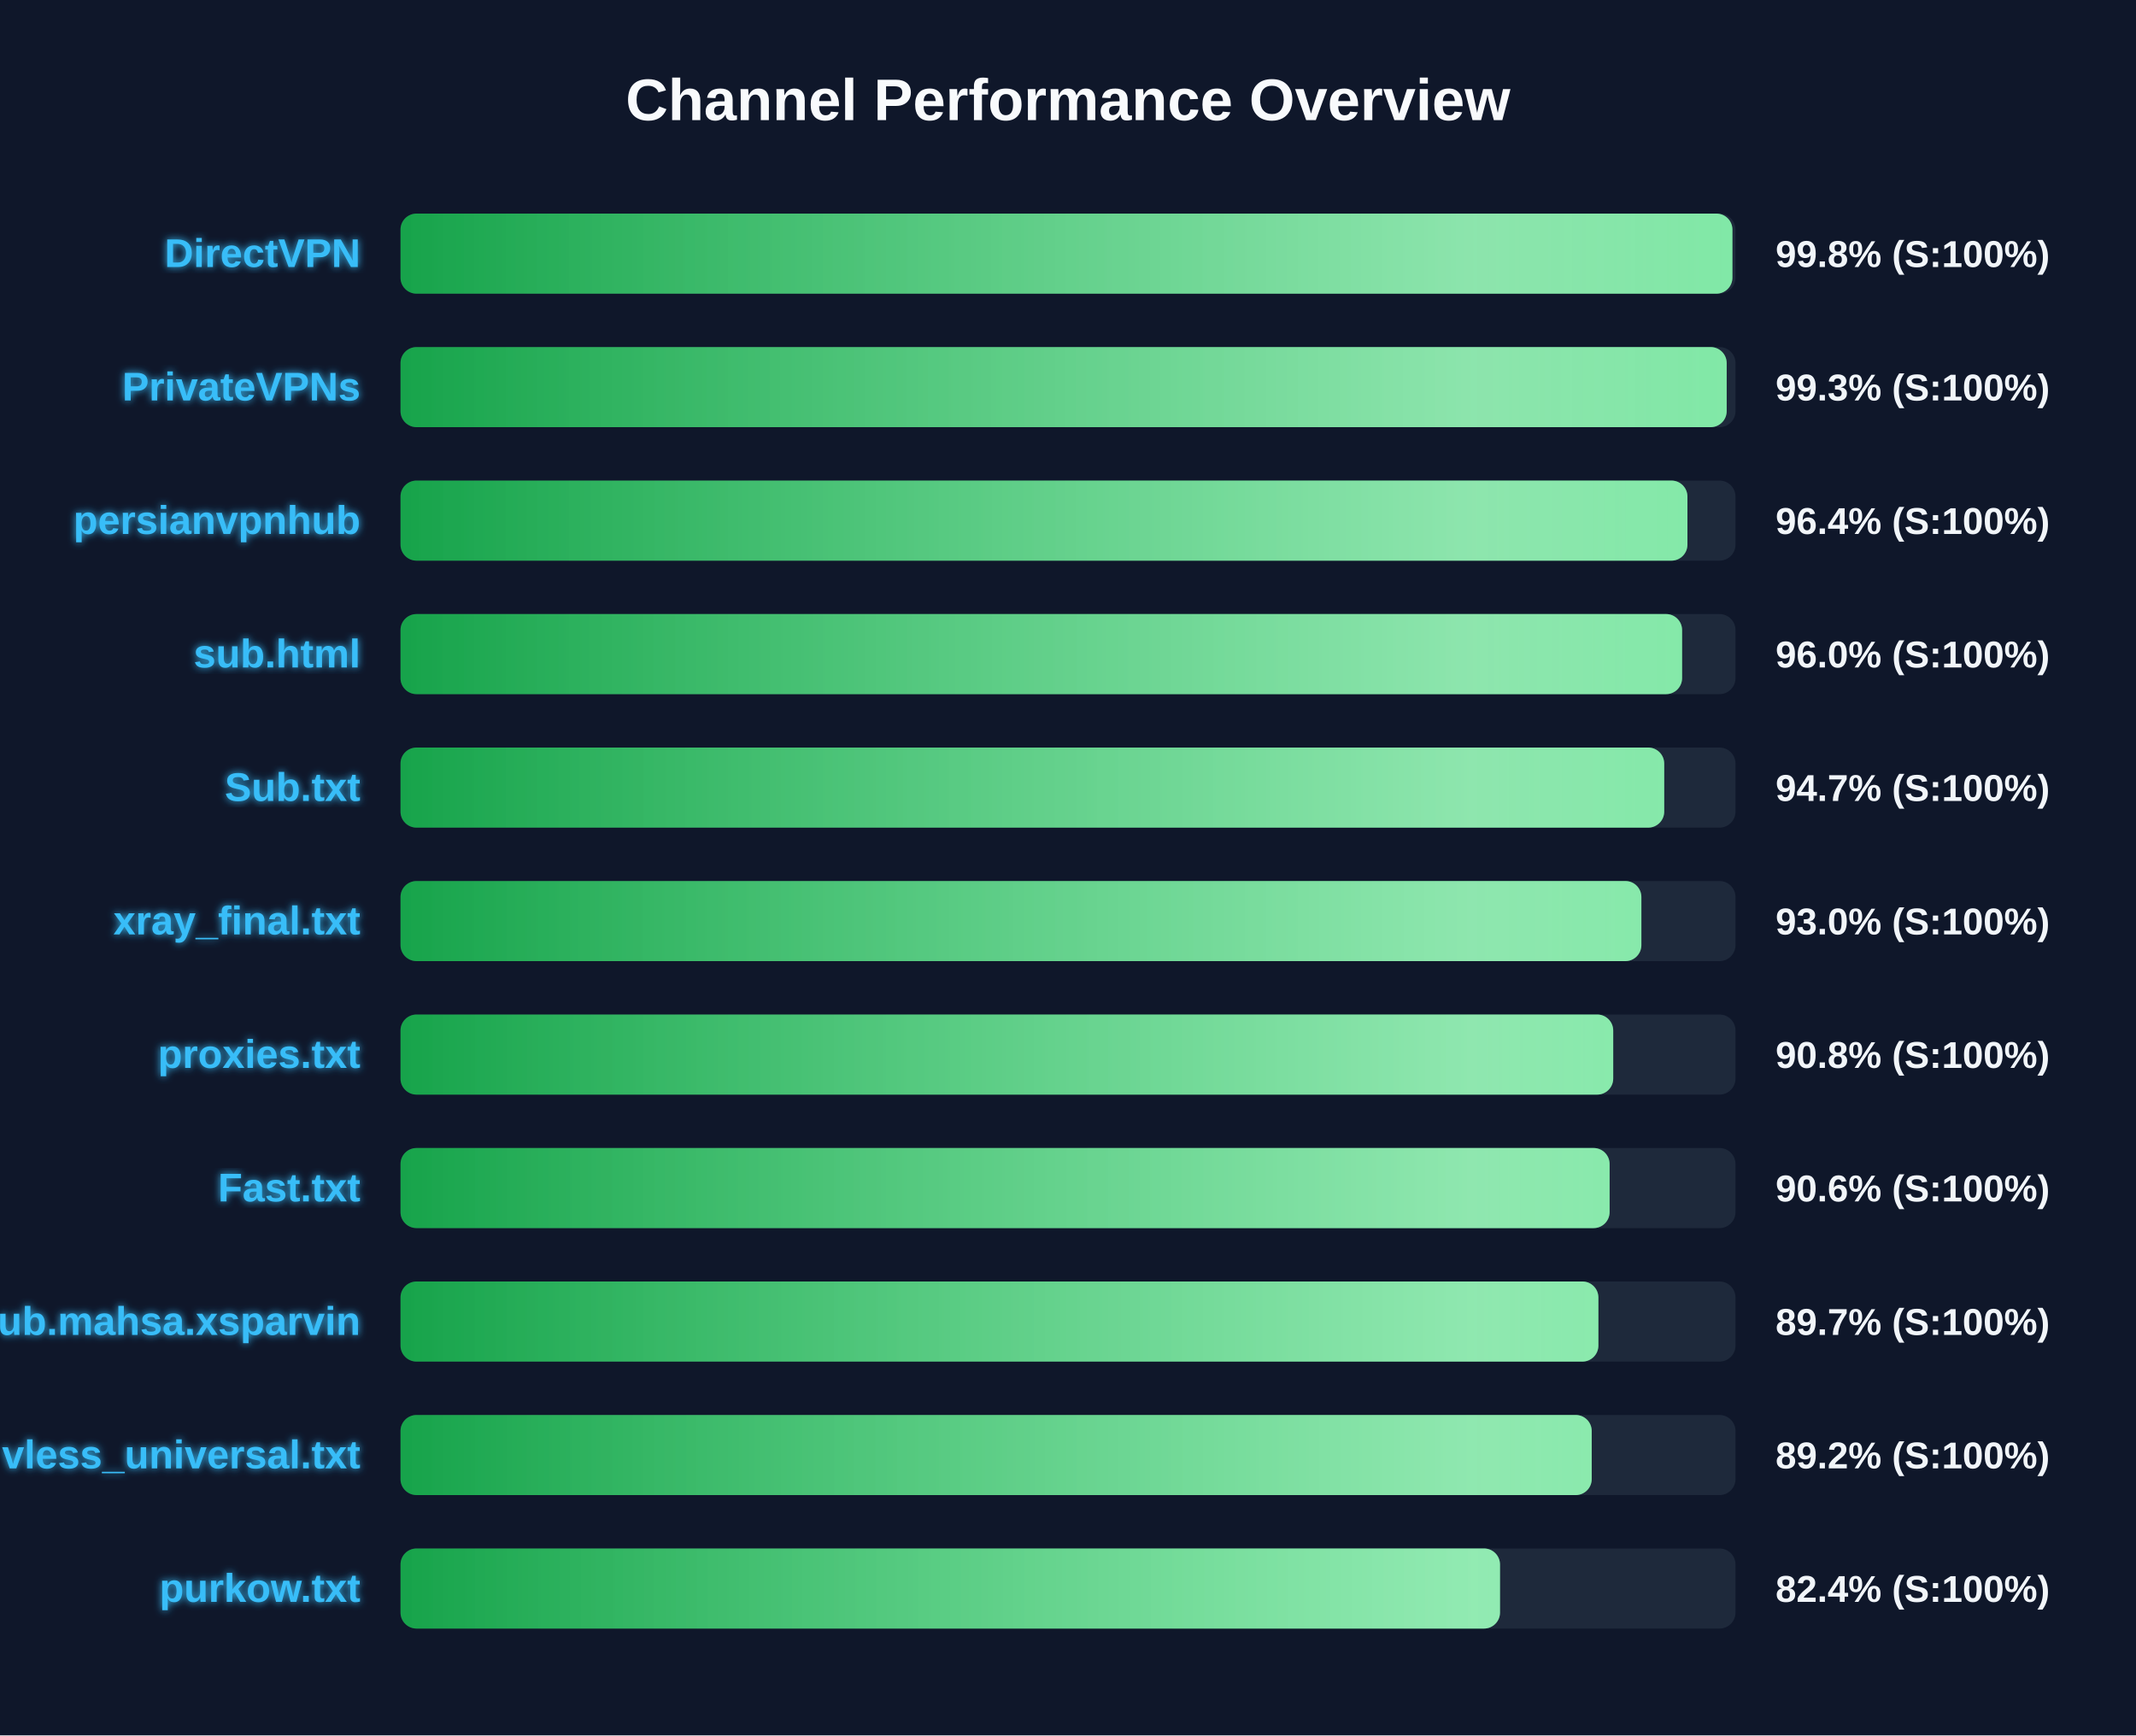
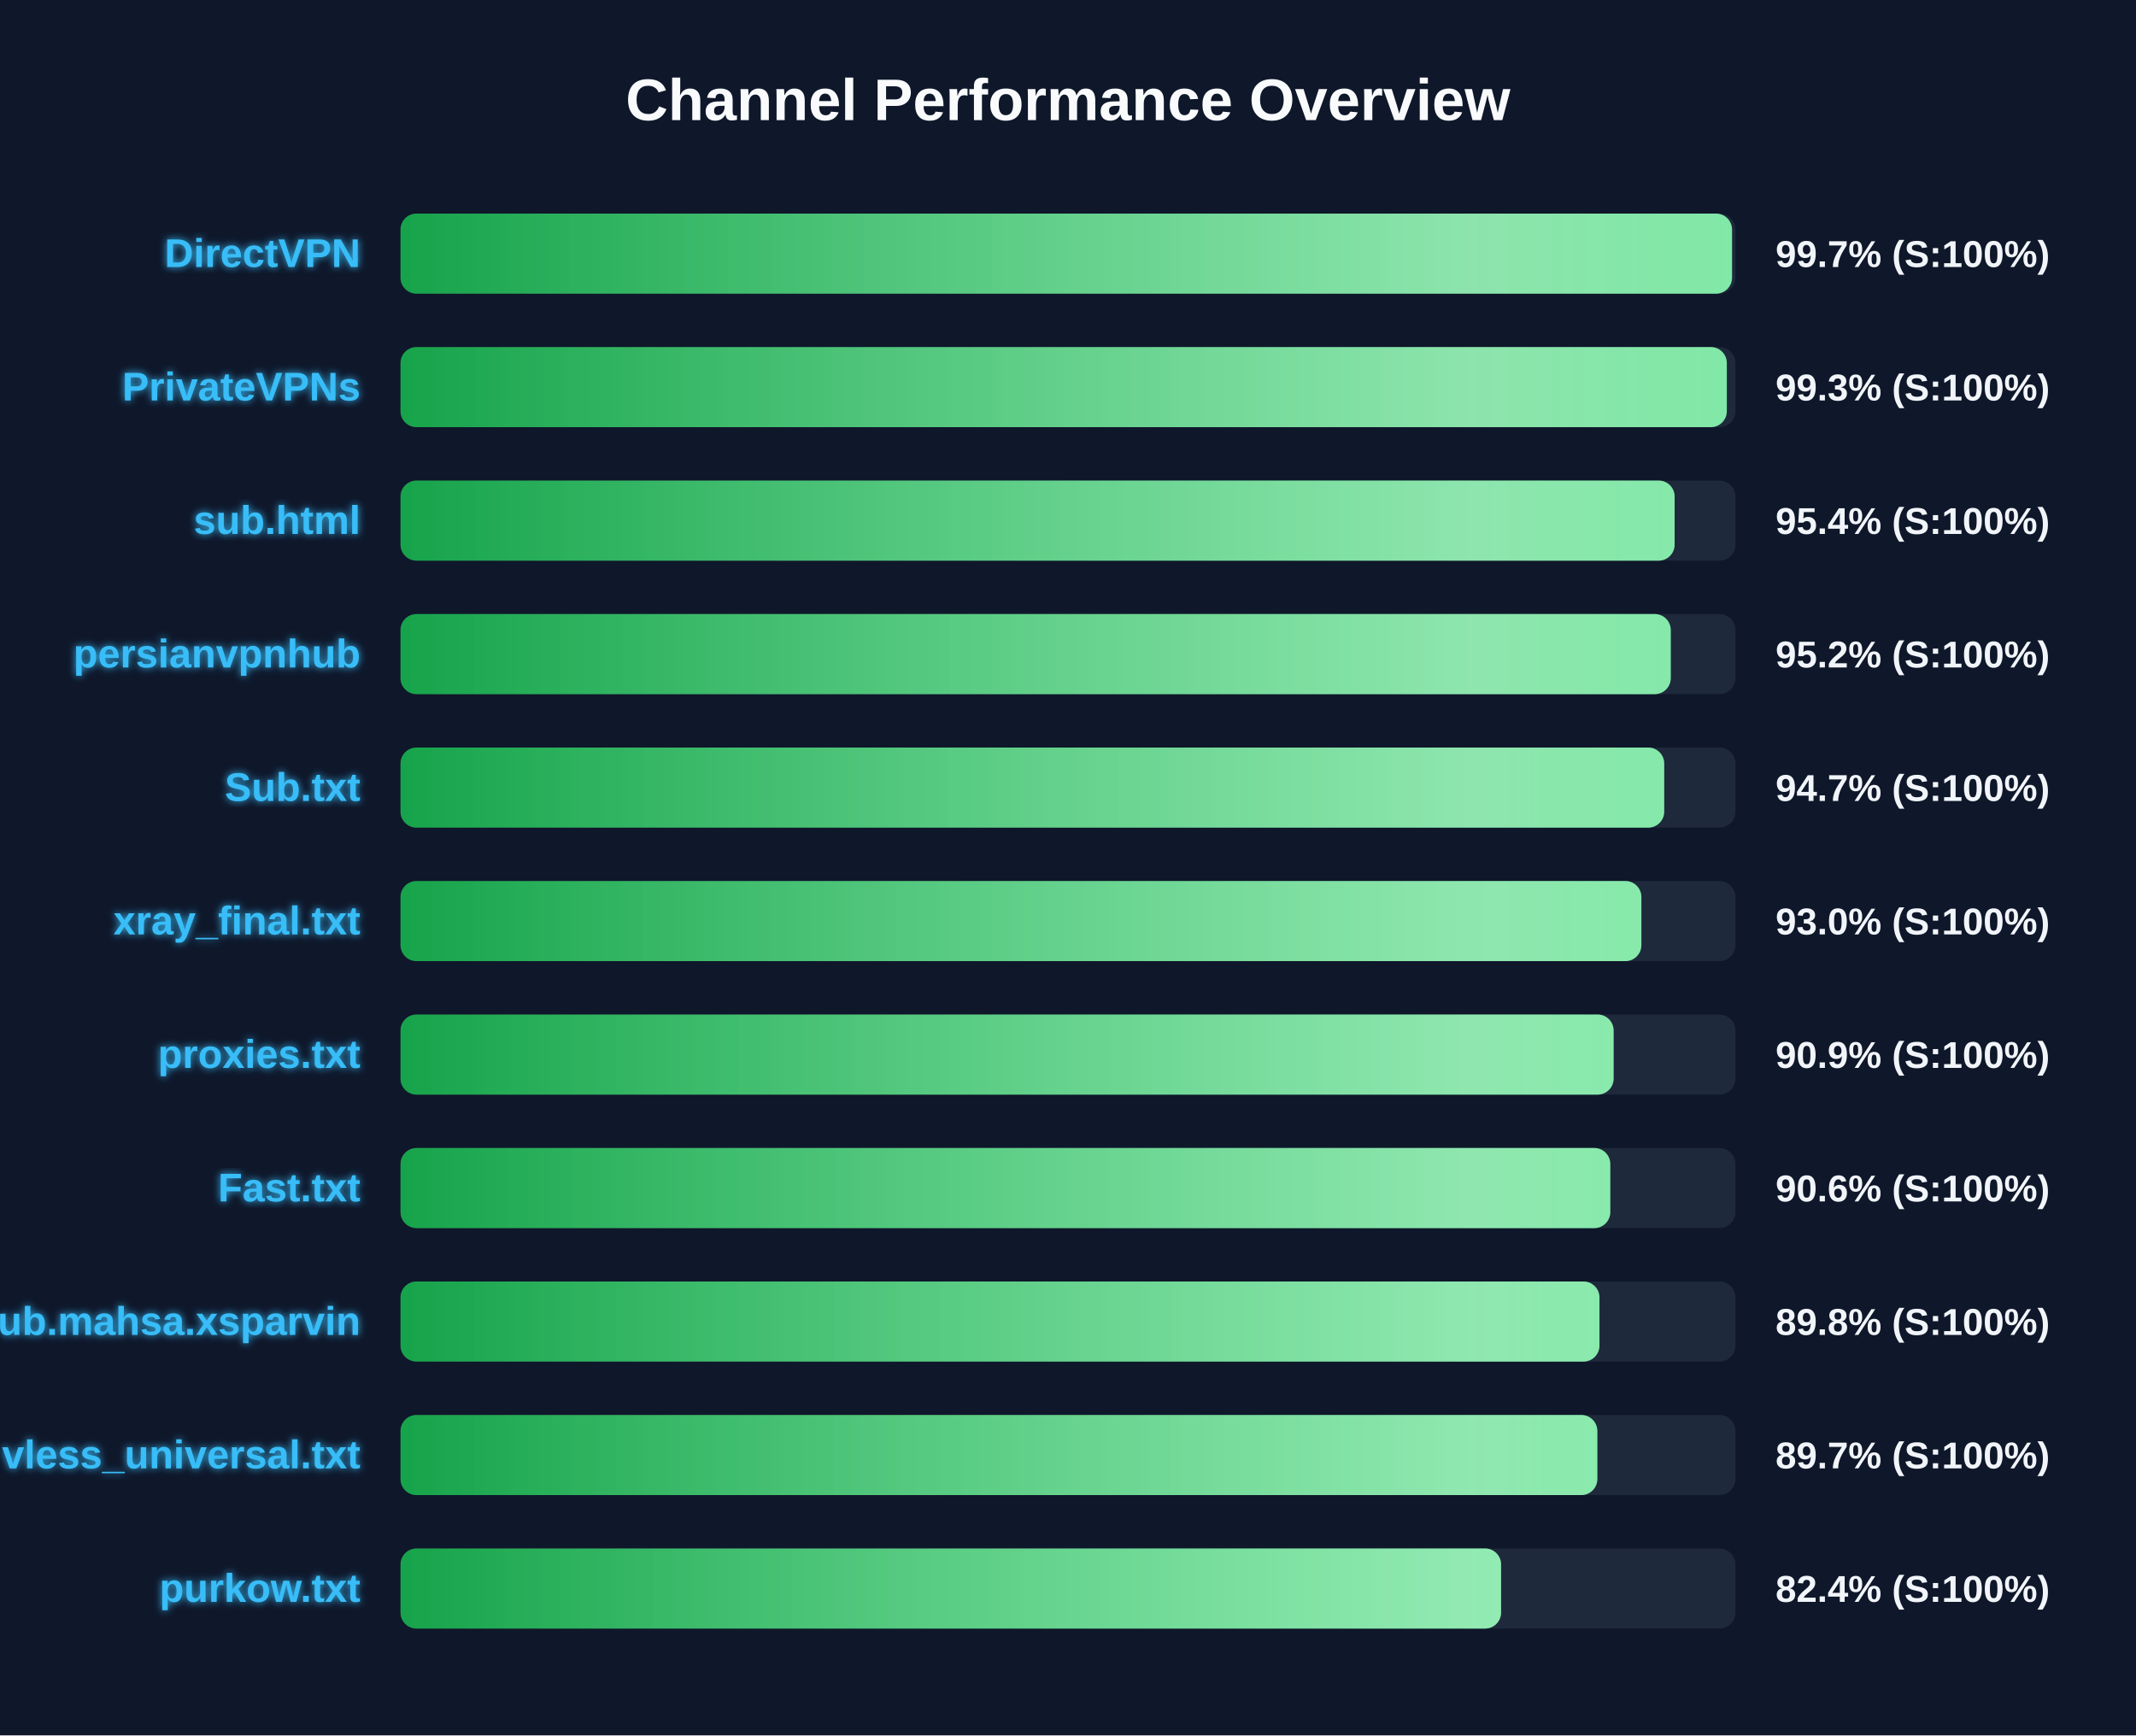
<svg xmlns="http://www.w3.org/2000/svg" width="800" height="650" version="1.1">
  <defs>
    <linearGradient id="grad-green" x1="0%" y1="0%" x2="100%" y2="0%">
      <stop offset="0%" stop-color="#16a34a" />
      <stop offset="100%" stop-color="#4ade80" />
    </linearGradient>
    <linearGradient id="grad-yellow" x1="0%" y1="0%" x2="100%" y2="0%">
      <stop offset="0%" stop-color="#ca8a04" />
      <stop offset="100%" stop-color="#fde047" />
    </linearGradient>
    <linearGradient id="grad-red" x1="0%" y1="0%" x2="100%" y2="0%">
      <stop offset="0%" stop-color="#dc2626" />
      <stop offset="100%" stop-color="#f87171" />
    </linearGradient>
    <linearGradient id="shimmer" x1="0%" y1="0%" x2="100%" y2="0%">
      <stop offset="0%" stop-color="rgba(255,255,255,0)" />
      <stop offset="50%" stop-color="rgba(255,255,255,0.4)" />
      <stop offset="100%" stop-color="rgba(255,255,255,0)" />
    </linearGradient>
    <filter id="glow" x="-20%" y="-20%" width="140%" height="140%">
      <feGaussianBlur stdDeviation="1.5" result="blur" />
      <feComposite in="SourceGraphic" in2="blur" operator="over" />
    </filter>
  </defs>
  <style>
        .bg-rect { fill: #0f172a; }
        .title { font: bold 22px 'Segoe UI', Arial, sans-serif; fill: #f8fafc; }
        .row { font: bold 15px 'Segoe UI', Arial, sans-serif; fill: #38bdf8; filter: url(#glow); }
        .score { font: bold 14px 'Segoe UI', Arial, sans-serif; fill: #f1f5f9; }
        @keyframes shimmer-anim {
            0% { transform: translateX(-100%); }
            100% { transform: translateX(200%); }
        }
        .shimmer-rect {
            animation: shimmer-anim 2.5s infinite linear;
        }
    </style>
  <rect width="100%" height="100%" class="bg-rect" />
  <text x="400" y="45" text-anchor="middle" class="title">Channel Performance Overview</text>
  <rect x="150" y="80" width="500" height="30" fill="#1e293b" rx="6" />
  <clipPath id="clip-0">
-     <rect x="150" y="80" width="498.85" height="30" rx="6" />
+     <rect x="150" y="80" width="498.7" height="30" rx="6" />
  </clipPath>
-   <rect x="150" y="80" width="498.85" height="30" fill="url(#grad-green)" rx="6" />
+   <rect x="150" y="80" width="498.7" height="30" fill="url(#grad-green)" rx="6" />
  <g clip-path="url(#clip-0)">
    <rect x="150" y="80" width="100%" height="30" fill="url(#shimmer)" class="shimmer-rect" />
  </g>
  <text x="135" y="100" text-anchor="end" class="row">DirectVPN</text>
-   <text x="665" y="100" text-anchor="start" class="score">99.8% (S:100%)</text>
+   <text x="665" y="100" text-anchor="start" class="score">99.7% (S:100%)</text>
  <rect x="150" y="130" width="500" height="30" fill="#1e293b" rx="6" />
  <clipPath id="clip-1">
-     <rect x="150" y="130" width="496.7" height="30" rx="6" />
+     <rect x="150" y="130" width="496.75" height="30" rx="6" />
  </clipPath>
-   <rect x="150" y="130" width="496.7" height="30" fill="url(#grad-green)" rx="6" />
+   <rect x="150" y="130" width="496.75" height="30" fill="url(#grad-green)" rx="6" />
  <g clip-path="url(#clip-1)">
    <rect x="150" y="130" width="100%" height="30" fill="url(#shimmer)" class="shimmer-rect" />
  </g>
  <text x="135" y="150" text-anchor="end" class="row">PrivateVPNs</text>
  <text x="665" y="150" text-anchor="start" class="score">99.3% (S:100%)</text>
  <rect x="150" y="180" width="500" height="30" fill="#1e293b" rx="6" />
  <clipPath id="clip-2">
-     <rect x="150" y="180" width="482.0" height="30" rx="6" />
+     <rect x="150" y="180" width="477.2" height="30" rx="6" />
  </clipPath>
-   <rect x="150" y="180" width="482.0" height="30" fill="url(#grad-green)" rx="6" />
+   <rect x="150" y="180" width="477.2" height="30" fill="url(#grad-green)" rx="6" />
  <g clip-path="url(#clip-2)">
    <rect x="150" y="180" width="100%" height="30" fill="url(#shimmer)" class="shimmer-rect" />
  </g>
-   <text x="135" y="200" text-anchor="end" class="row">persianvpnhub</text>
-   <text x="665" y="200" text-anchor="start" class="score">96.4% (S:100%)</text>
+   <text x="135" y="200" text-anchor="end" class="row">sub.html</text>
+   <text x="665" y="200" text-anchor="start" class="score">95.4% (S:100%)</text>
  <rect x="150" y="230" width="500" height="30" fill="#1e293b" rx="6" />
  <clipPath id="clip-3">
-     <rect x="150" y="230" width="480.0" height="30" rx="6" />
+     <rect x="150" y="230" width="475.75" height="30" rx="6" />
  </clipPath>
-   <rect x="150" y="230" width="480.0" height="30" fill="url(#grad-green)" rx="6" />
+   <rect x="150" y="230" width="475.75" height="30" fill="url(#grad-green)" rx="6" />
  <g clip-path="url(#clip-3)">
    <rect x="150" y="230" width="100%" height="30" fill="url(#shimmer)" class="shimmer-rect" />
  </g>
-   <text x="135" y="250" text-anchor="end" class="row">sub.html</text>
-   <text x="665" y="250" text-anchor="start" class="score">96.0% (S:100%)</text>
+   <text x="135" y="250" text-anchor="end" class="row">persianvpnhub</text>
+   <text x="665" y="250" text-anchor="start" class="score">95.2% (S:100%)</text>
  <rect x="150" y="280" width="500" height="30" fill="#1e293b" rx="6" />
  <clipPath id="clip-4">
    <rect x="150" y="280" width="473.3" height="30" rx="6" />
  </clipPath>
  <rect x="150" y="280" width="473.3" height="30" fill="url(#grad-green)" rx="6" />
  <g clip-path="url(#clip-4)">
    <rect x="150" y="280" width="100%" height="30" fill="url(#shimmer)" class="shimmer-rect" />
  </g>
  <text x="135" y="300" text-anchor="end" class="row">Sub.txt</text>
  <text x="665" y="300" text-anchor="start" class="score">94.7% (S:100%)</text>
  <rect x="150" y="330" width="500" height="30" fill="#1e293b" rx="6" />
  <clipPath id="clip-5">
    <rect x="150" y="330" width="464.75" height="30" rx="6" />
  </clipPath>
  <rect x="150" y="330" width="464.75" height="30" fill="url(#grad-green)" rx="6" />
  <g clip-path="url(#clip-5)">
    <rect x="150" y="330" width="100%" height="30" fill="url(#shimmer)" class="shimmer-rect" />
  </g>
  <text x="135" y="350" text-anchor="end" class="row">xray_final.txt</text>
  <text x="665" y="350" text-anchor="start" class="score">93.0% (S:100%)</text>
  <rect x="150" y="380" width="500" height="30" fill="#1e293b" rx="6" />
  <clipPath id="clip-6">
-     <rect x="150" y="380" width="454.2" height="30" rx="6" />
+     <rect x="150" y="380" width="454.35" height="30" rx="6" />
  </clipPath>
-   <rect x="150" y="380" width="454.2" height="30" fill="url(#grad-green)" rx="6" />
+   <rect x="150" y="380" width="454.35" height="30" fill="url(#grad-green)" rx="6" />
  <g clip-path="url(#clip-6)">
    <rect x="150" y="380" width="100%" height="30" fill="url(#shimmer)" class="shimmer-rect" />
  </g>
  <text x="135" y="400" text-anchor="end" class="row">proxies.txt</text>
-   <text x="665" y="400" text-anchor="start" class="score">90.8% (S:100%)</text>
+   <text x="665" y="400" text-anchor="start" class="score">90.9% (S:100%)</text>
  <rect x="150" y="430" width="500" height="30" fill="#1e293b" rx="6" />
  <clipPath id="clip-7">
-     <rect x="150" y="430" width="452.85" height="30" rx="6" />
+     <rect x="150" y="430" width="453.1" height="30" rx="6" />
  </clipPath>
-   <rect x="150" y="430" width="452.85" height="30" fill="url(#grad-green)" rx="6" />
+   <rect x="150" y="430" width="453.1" height="30" fill="url(#grad-green)" rx="6" />
  <g clip-path="url(#clip-7)">
    <rect x="150" y="430" width="100%" height="30" fill="url(#shimmer)" class="shimmer-rect" />
  </g>
  <text x="135" y="450" text-anchor="end" class="row">Fast.txt</text>
  <text x="665" y="450" text-anchor="start" class="score">90.6% (S:100%)</text>
  <rect x="150" y="480" width="500" height="30" fill="#1e293b" rx="6" />
  <clipPath id="clip-8">
-     <rect x="150" y="480" width="448.65" height="30" rx="6" />
+     <rect x="150" y="480" width="449.05" height="30" rx="6" />
  </clipPath>
-   <rect x="150" y="480" width="448.65" height="30" fill="url(#grad-green)" rx="6" />
+   <rect x="150" y="480" width="449.05" height="30" fill="url(#grad-green)" rx="6" />
  <g clip-path="url(#clip-8)">
    <rect x="150" y="480" width="100%" height="30" fill="url(#shimmer)" class="shimmer-rect" />
  </g>
  <text x="135" y="500" text-anchor="end" class="row">Sub.mahsa.xsparvin</text>
-   <text x="665" y="500" text-anchor="start" class="score">89.7% (S:100%)</text>
+   <text x="665" y="500" text-anchor="start" class="score">89.8% (S:100%)</text>
  <rect x="150" y="530" width="500" height="30" fill="#1e293b" rx="6" />
  <clipPath id="clip-9">
-     <rect x="150" y="530" width="446.15" height="30" rx="6" />
+     <rect x="150" y="530" width="448.25" height="30" rx="6" />
  </clipPath>
-   <rect x="150" y="530" width="446.15" height="30" fill="url(#grad-green)" rx="6" />
+   <rect x="150" y="530" width="448.25" height="30" fill="url(#grad-green)" rx="6" />
  <g clip-path="url(#clip-9)">
    <rect x="150" y="530" width="100%" height="30" fill="url(#shimmer)" class="shimmer-rect" />
  </g>
  <text x="135" y="550" text-anchor="end" class="row">vless_universal.txt</text>
-   <text x="665" y="550" text-anchor="start" class="score">89.2% (S:100%)</text>
+   <text x="665" y="550" text-anchor="start" class="score">89.7% (S:100%)</text>
  <rect x="150" y="580" width="500" height="30" fill="#1e293b" rx="6" />
  <clipPath id="clip-10">
-     <rect x="150" y="580" width="411.8" height="30" rx="6" />
+     <rect x="150" y="580" width="412.2" height="30" rx="6" />
  </clipPath>
-   <rect x="150" y="580" width="411.8" height="30" fill="url(#grad-green)" rx="6" />
+   <rect x="150" y="580" width="412.2" height="30" fill="url(#grad-green)" rx="6" />
  <g clip-path="url(#clip-10)">
    <rect x="150" y="580" width="100%" height="30" fill="url(#shimmer)" class="shimmer-rect" />
  </g>
  <text x="135" y="600" text-anchor="end" class="row">purkow.txt</text>
  <text x="665" y="600" text-anchor="start" class="score">82.4% (S:100%)</text>
</svg>
